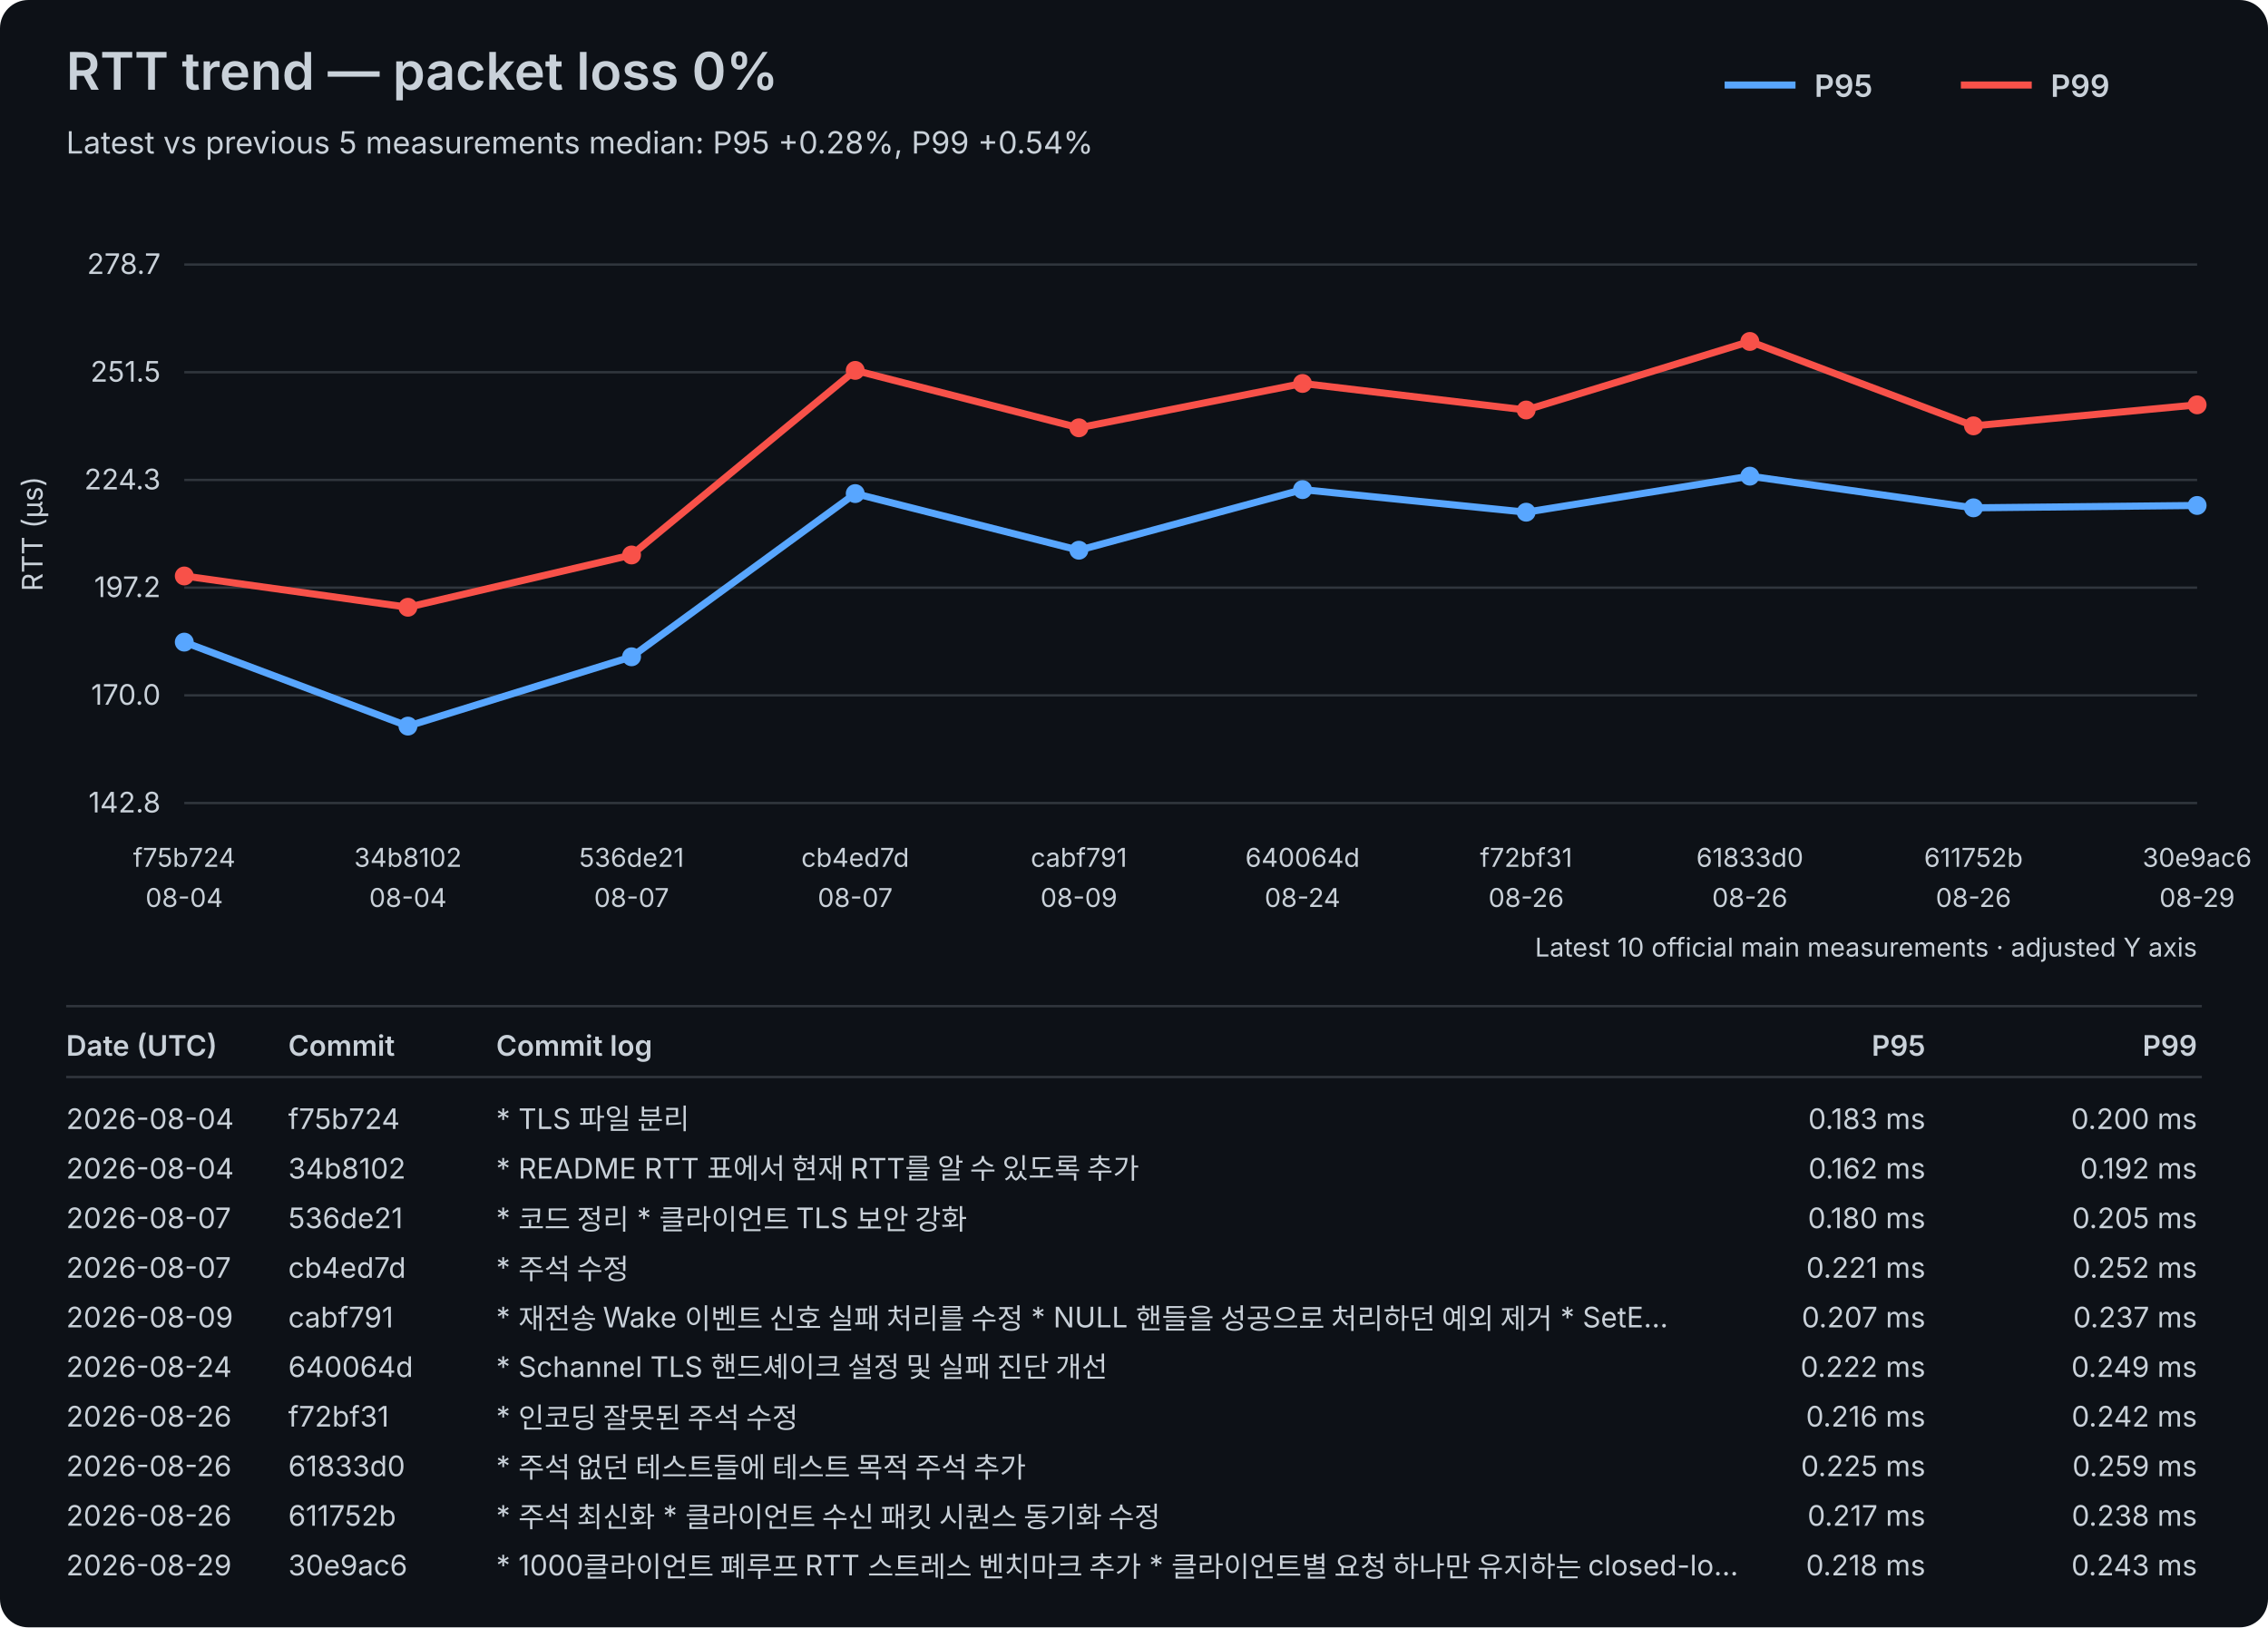
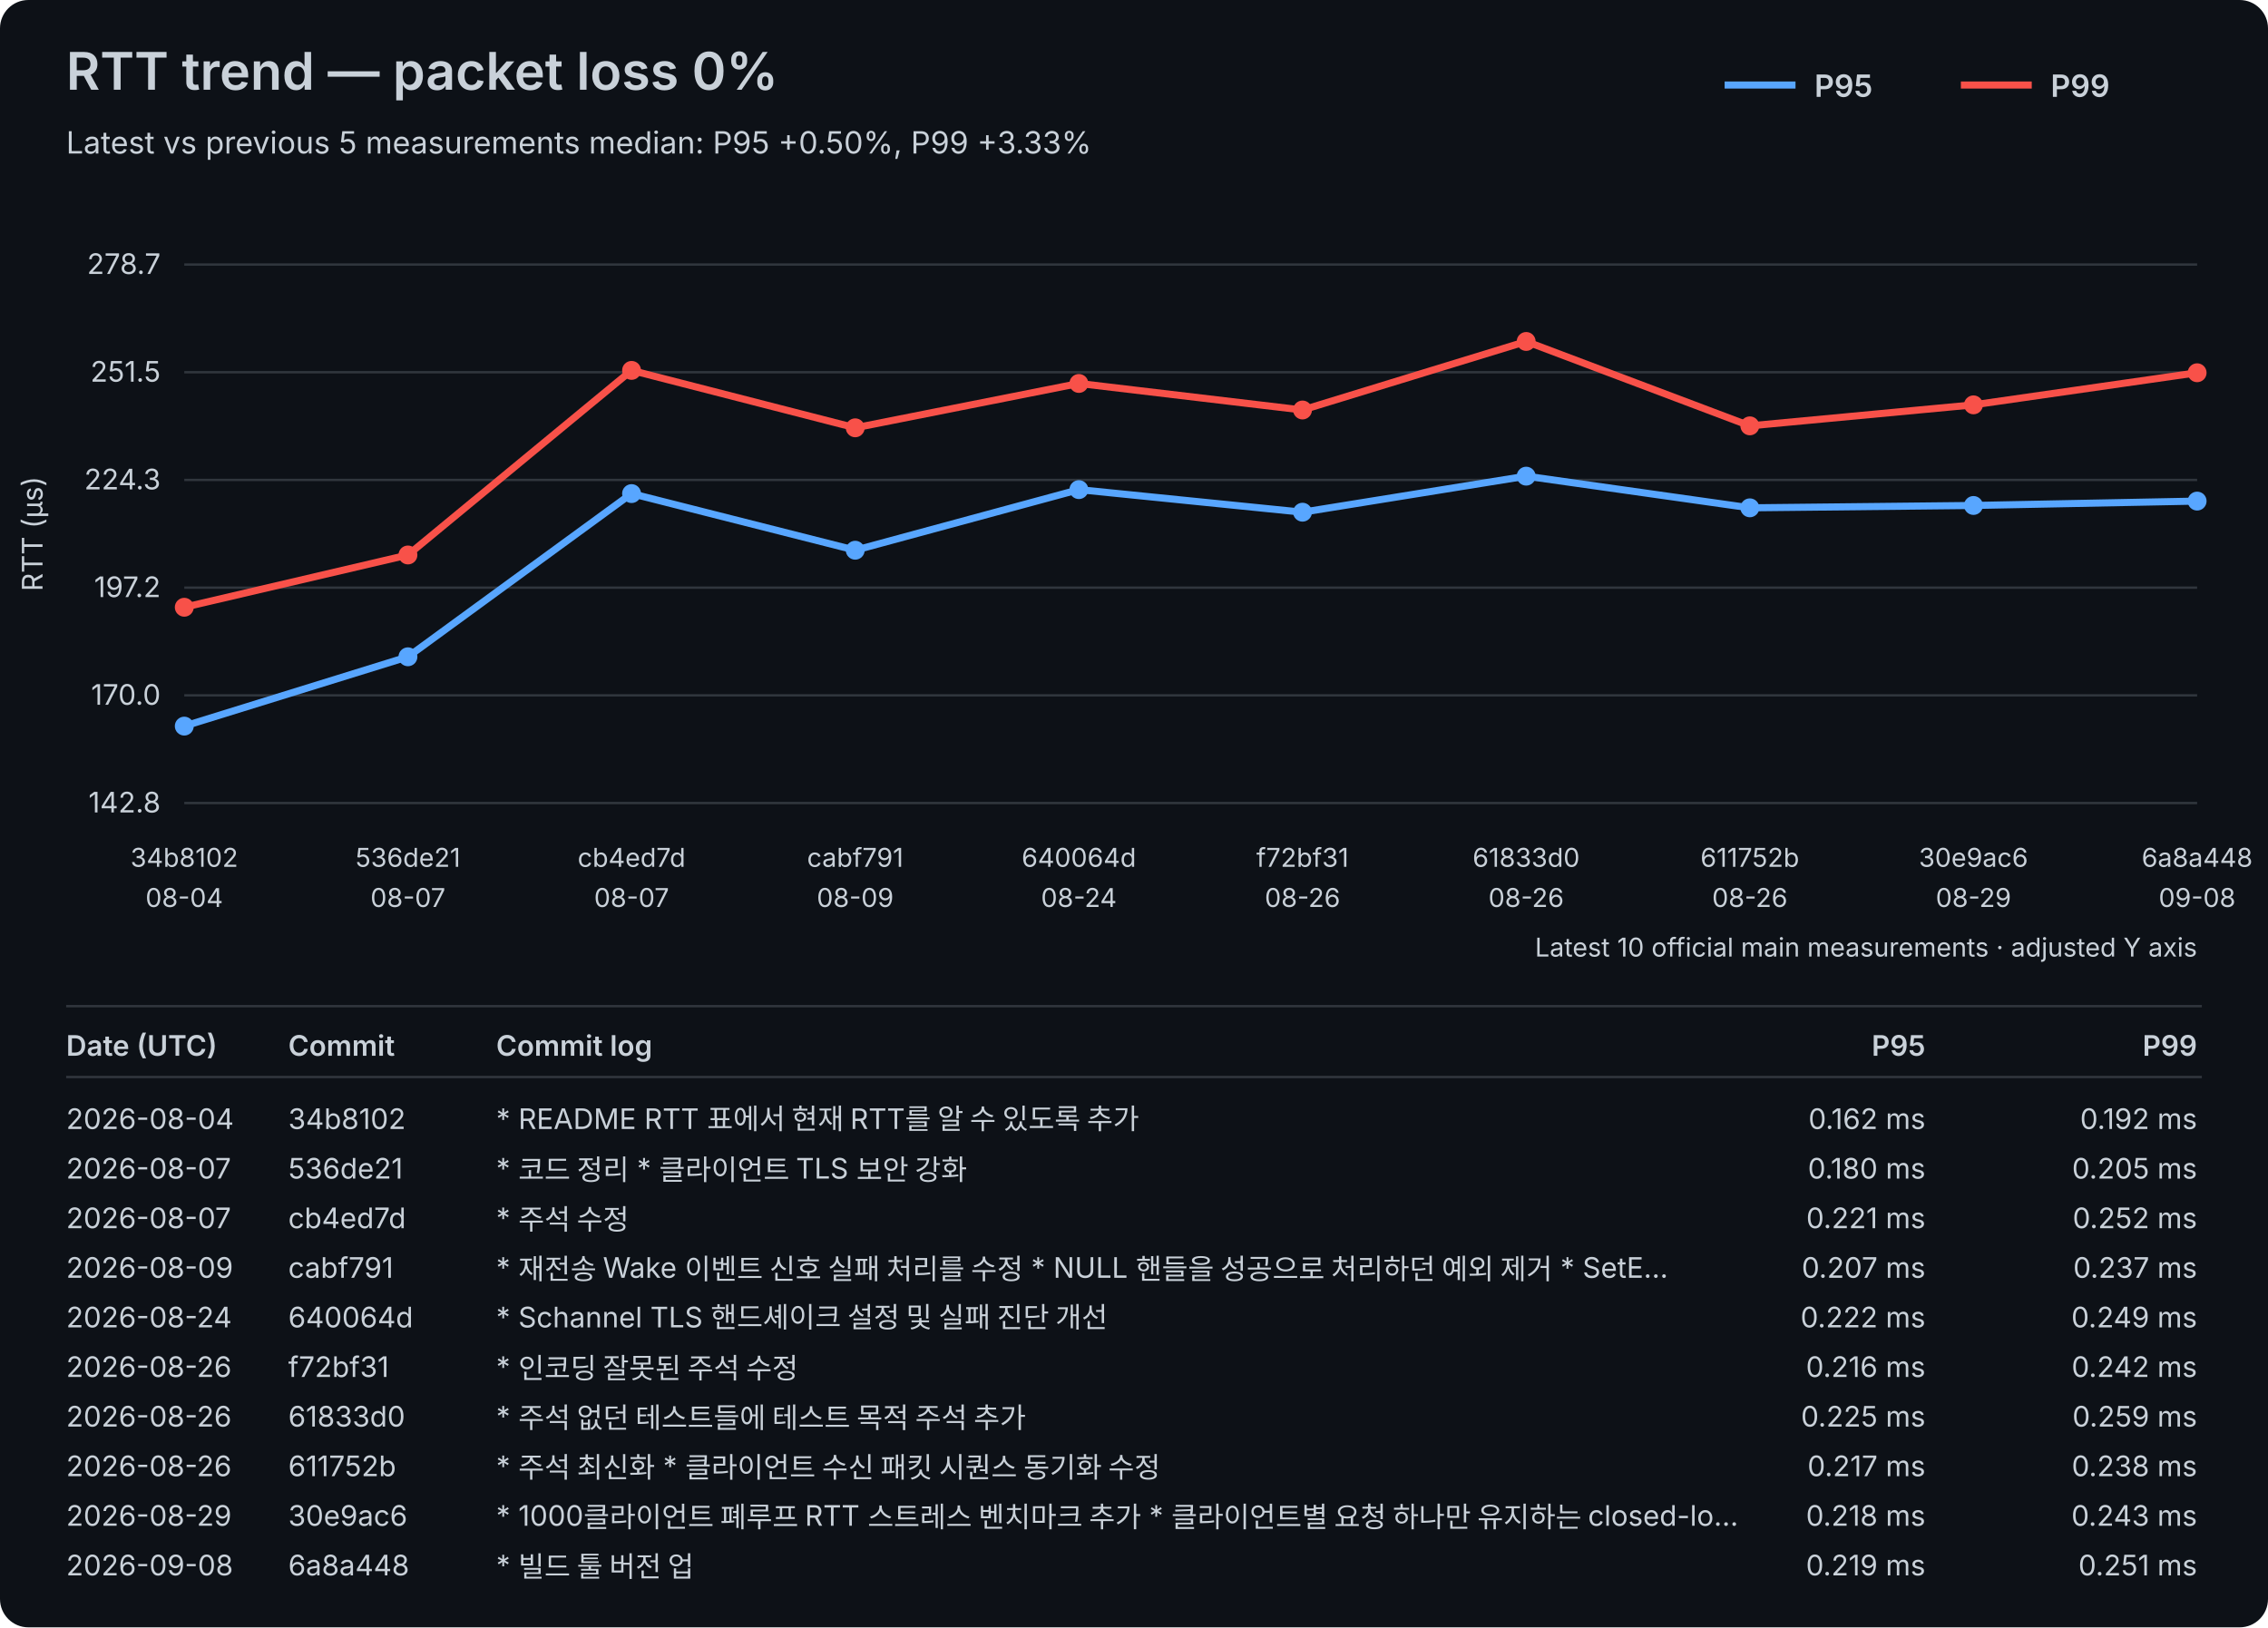
<svg xmlns="http://www.w3.org/2000/svg" width="960" height="689" viewBox="0 0 960 689">
  <rect width="100%" height="100%" fill="#0d1117" rx="12" />
  <style>text{font-family:-apple-system,BlinkMacSystemFont,"Segoe UI",sans-serif;fill:#c9d1d9}.axis{font-size:12px}.label{font-size:11px}.title{font-size:22px;font-weight:600}.subtitle{font-size:13px}.legend{font-size:13px;font-weight:600}.table-header{font-size:12px;font-weight:600}.table-row{font-size:12px}</style>
  <text x="28" y="38" class="title">RTT trend — packet loss 0%</text>
-   <text x="28" y="65" class="subtitle">Latest vs previous 5 measurements median: P95 +0.28%, P99 +0.54%</text>
+   <text x="28" y="65" class="subtitle">Latest vs previous 5 measurements median: P95 +0.50%, P99 +3.33%</text>
  <line x1="730" y1="36" x2="760" y2="36" stroke="#58a6ff" stroke-width="3" />
  <text x="768" y="41" class="legend">P95</text>
  <line x1="830" y1="36" x2="860" y2="36" stroke="#f85149" stroke-width="3" />
  <text x="868" y="41" class="legend">P99</text>
  <line x1="78" y1="340.00" x2="930" y2="340.00" stroke="#30363d" stroke-width="1" />
  <text x="68" y="344.00" text-anchor="end" class="axis">142.8</text>
  <line x1="78" y1="294.40" x2="930" y2="294.40" stroke="#30363d" stroke-width="1" />
  <text x="68" y="298.40" text-anchor="end" class="axis">170.0</text>
  <line x1="78" y1="248.80" x2="930" y2="248.80" stroke="#30363d" stroke-width="1" />
  <text x="68" y="252.80" text-anchor="end" class="axis">197.2</text>
  <line x1="78" y1="203.20" x2="930" y2="203.20" stroke="#30363d" stroke-width="1" />
  <text x="68" y="207.20" text-anchor="end" class="axis">224.3</text>
  <line x1="78" y1="157.60" x2="930" y2="157.60" stroke="#30363d" stroke-width="1" />
  <text x="68" y="161.60" text-anchor="end" class="axis">251.5</text>
  <line x1="78" y1="112.00" x2="930" y2="112.00" stroke="#30363d" stroke-width="1" />
  <text x="68" y="116.00" text-anchor="end" class="axis">278.7</text>
  <text x="18" y="226.00" transform="rotate(-90 18 226.00)" text-anchor="middle" class="axis">RTT (µs)</text>
-   <text x="78.00" y="367" text-anchor="middle" class="label">f75b724</text>
+   <text x="78.00" y="367" text-anchor="middle" class="label">34b8102</text>
  <text x="78.00" y="384" text-anchor="middle" class="label">08-04</text>
-   <text x="172.67" y="367" text-anchor="middle" class="label">34b8102</text>
-   <text x="172.67" y="384" text-anchor="middle" class="label">08-04</text>
-   <text x="267.33" y="367" text-anchor="middle" class="label">536de21</text>
+   <text x="172.67" y="367" text-anchor="middle" class="label">536de21</text>
+   <text x="172.67" y="384" text-anchor="middle" class="label">08-07</text>
+   <text x="267.33" y="367" text-anchor="middle" class="label">cb4ed7d</text>
  <text x="267.33" y="384" text-anchor="middle" class="label">08-07</text>
-   <text x="362.00" y="367" text-anchor="middle" class="label">cb4ed7d</text>
-   <text x="362.00" y="384" text-anchor="middle" class="label">08-07</text>
-   <text x="456.67" y="367" text-anchor="middle" class="label">cabf791</text>
-   <text x="456.67" y="384" text-anchor="middle" class="label">08-09</text>
-   <text x="551.33" y="367" text-anchor="middle" class="label">640064d</text>
-   <text x="551.33" y="384" text-anchor="middle" class="label">08-24</text>
-   <text x="646.00" y="367" text-anchor="middle" class="label">f72bf31</text>
+   <text x="362.00" y="367" text-anchor="middle" class="label">cabf791</text>
+   <text x="362.00" y="384" text-anchor="middle" class="label">08-09</text>
+   <text x="456.67" y="367" text-anchor="middle" class="label">640064d</text>
+   <text x="456.67" y="384" text-anchor="middle" class="label">08-24</text>
+   <text x="551.33" y="367" text-anchor="middle" class="label">f72bf31</text>
+   <text x="551.33" y="384" text-anchor="middle" class="label">08-26</text>
+   <text x="646.00" y="367" text-anchor="middle" class="label">61833d0</text>
  <text x="646.00" y="384" text-anchor="middle" class="label">08-26</text>
-   <text x="740.67" y="367" text-anchor="middle" class="label">61833d0</text>
+   <text x="740.67" y="367" text-anchor="middle" class="label">611752b</text>
  <text x="740.67" y="384" text-anchor="middle" class="label">08-26</text>
-   <text x="835.33" y="367" text-anchor="middle" class="label">611752b</text>
-   <text x="835.33" y="384" text-anchor="middle" class="label">08-26</text>
-   <text x="930.00" y="367" text-anchor="middle" class="label">30e9ac6</text>
-   <text x="930.00" y="384" text-anchor="middle" class="label">08-29</text>
-   <polyline points="78.00,271.87 172.67,307.43 267.33,278.08 362.00,208.98 456.67,232.96 551.33,207.30 646.00,216.86 740.67,201.60 835.33,215.01 930.00,214.01" fill="none" stroke="#58a6ff" stroke-width="3" stroke-linejoin="round" stroke-linecap="round" />
-   <circle cx="78.00" cy="271.87" r="4" fill="#58a6ff" />
-   <circle cx="172.67" cy="307.43" r="4" fill="#58a6ff" />
-   <circle cx="267.33" cy="278.08" r="4" fill="#58a6ff" />
-   <circle cx="362.00" cy="208.98" r="4" fill="#58a6ff" />
-   <circle cx="456.67" cy="232.96" r="4" fill="#58a6ff" />
-   <circle cx="551.33" cy="207.30" r="4" fill="#58a6ff" />
-   <circle cx="646.00" cy="216.86" r="4" fill="#58a6ff" />
-   <circle cx="740.67" cy="201.60" r="4" fill="#58a6ff" />
-   <circle cx="835.33" cy="215.01" r="4" fill="#58a6ff" />
-   <circle cx="930.00" cy="214.01" r="4" fill="#58a6ff" />
-   <polyline points="78.00,243.86 172.67,257.11 267.33,234.97 362.00,156.82 456.67,181.13 551.33,162.35 646.00,173.59 740.67,144.57 835.33,180.30 930.00,171.41" fill="none" stroke="#f85149" stroke-width="3" stroke-linejoin="round" stroke-linecap="round" />
-   <circle cx="78.00" cy="243.86" r="4" fill="#f85149" />
-   <circle cx="172.67" cy="257.11" r="4" fill="#f85149" />
-   <circle cx="267.33" cy="234.97" r="4" fill="#f85149" />
-   <circle cx="362.00" cy="156.82" r="4" fill="#f85149" />
-   <circle cx="456.67" cy="181.13" r="4" fill="#f85149" />
-   <circle cx="551.33" cy="162.35" r="4" fill="#f85149" />
-   <circle cx="646.00" cy="173.59" r="4" fill="#f85149" />
-   <circle cx="740.67" cy="144.57" r="4" fill="#f85149" />
-   <circle cx="835.33" cy="180.30" r="4" fill="#f85149" />
-   <circle cx="930.00" cy="171.41" r="4" fill="#f85149" />
+   <text x="835.33" y="367" text-anchor="middle" class="label">30e9ac6</text>
+   <text x="835.33" y="384" text-anchor="middle" class="label">08-29</text>
+   <text x="930.00" y="367" text-anchor="middle" class="label">6a8a448</text>
+   <text x="930.00" y="384" text-anchor="middle" class="label">09-08</text>
+   <polyline points="78.00,307.43 172.67,278.08 267.33,208.98 362.00,232.96 456.67,207.30 551.33,216.86 646.00,201.60 740.67,215.01 835.33,214.01 930.00,212.16" fill="none" stroke="#58a6ff" stroke-width="3" stroke-linejoin="round" stroke-linecap="round" />
+   <circle cx="78.00" cy="307.43" r="4" fill="#58a6ff" />
+   <circle cx="172.67" cy="278.08" r="4" fill="#58a6ff" />
+   <circle cx="267.33" cy="208.98" r="4" fill="#58a6ff" />
+   <circle cx="362.00" cy="232.96" r="4" fill="#58a6ff" />
+   <circle cx="456.67" cy="207.30" r="4" fill="#58a6ff" />
+   <circle cx="551.33" cy="216.86" r="4" fill="#58a6ff" />
+   <circle cx="646.00" cy="201.60" r="4" fill="#58a6ff" />
+   <circle cx="740.67" cy="215.01" r="4" fill="#58a6ff" />
+   <circle cx="835.33" cy="214.01" r="4" fill="#58a6ff" />
+   <circle cx="930.00" cy="212.16" r="4" fill="#58a6ff" />
+   <polyline points="78.00,257.11 172.67,234.97 267.33,156.82 362.00,181.13 456.67,162.35 551.33,173.59 646.00,144.57 740.67,180.30 835.33,171.41 930.00,157.82" fill="none" stroke="#f85149" stroke-width="3" stroke-linejoin="round" stroke-linecap="round" />
+   <circle cx="78.00" cy="257.11" r="4" fill="#f85149" />
+   <circle cx="172.67" cy="234.97" r="4" fill="#f85149" />
+   <circle cx="267.33" cy="156.82" r="4" fill="#f85149" />
+   <circle cx="362.00" cy="181.13" r="4" fill="#f85149" />
+   <circle cx="456.67" cy="162.35" r="4" fill="#f85149" />
+   <circle cx="551.33" cy="173.59" r="4" fill="#f85149" />
+   <circle cx="646.00" cy="144.57" r="4" fill="#f85149" />
+   <circle cx="740.67" cy="180.30" r="4" fill="#f85149" />
+   <circle cx="835.33" cy="171.41" r="4" fill="#f85149" />
+   <circle cx="930.00" cy="157.82" r="4" fill="#f85149" />
  <text x="930" y="405" text-anchor="end" class="label">Latest 10 official main measurements · adjusted Y axis</text>
  <line x1="28" y1="426" x2="932" y2="426" stroke="#30363d" stroke-width="1" />
  <text x="28" y="447" class="table-header">Date (UTC)</text>
  <text x="122" y="447" class="table-header">Commit</text>
  <text x="210" y="447" class="table-header">Commit log</text>
  <text x="815" y="447" text-anchor="end" class="table-header">P95</text>
  <text x="930" y="447" text-anchor="end" class="table-header">P99</text>
  <line x1="28" y1="456" x2="932" y2="456" stroke="#30363d" stroke-width="1" />
  <text x="28" y="478" class="table-row">2026-08-04</text>
-   <text x="122" y="478" class="table-row">f75b724</text>
-   <text x="210" y="478" class="table-row">* TLS 파일 분리</text>
-   <text x="815" y="478" text-anchor="end" class="table-row">0.183 ms</text>
-   <text x="930" y="478" text-anchor="end" class="table-row">0.200 ms</text>
-   <text x="28" y="499" class="table-row">2026-08-04</text>
-   <text x="122" y="499" class="table-row">34b8102</text>
-   <text x="210" y="499" class="table-row">* README RTT 표에서 현재 RTT를 알 수 있도록 추가</text>
-   <text x="815" y="499" text-anchor="end" class="table-row">0.162 ms</text>
-   <text x="930" y="499" text-anchor="end" class="table-row">0.192 ms</text>
+   <text x="122" y="478" class="table-row">34b8102</text>
+   <text x="210" y="478" class="table-row">* README RTT 표에서 현재 RTT를 알 수 있도록 추가</text>
+   <text x="815" y="478" text-anchor="end" class="table-row">0.162 ms</text>
+   <text x="930" y="478" text-anchor="end" class="table-row">0.192 ms</text>
+   <text x="28" y="499" class="table-row">2026-08-07</text>
+   <text x="122" y="499" class="table-row">536de21</text>
+   <text x="210" y="499" class="table-row">* 코드 정리 * 클라이언트 TLS 보안 강화</text>
+   <text x="815" y="499" text-anchor="end" class="table-row">0.180 ms</text>
+   <text x="930" y="499" text-anchor="end" class="table-row">0.205 ms</text>
  <text x="28" y="520" class="table-row">2026-08-07</text>
-   <text x="122" y="520" class="table-row">536de21</text>
-   <text x="210" y="520" class="table-row">* 코드 정리 * 클라이언트 TLS 보안 강화</text>
-   <text x="815" y="520" text-anchor="end" class="table-row">0.180 ms</text>
-   <text x="930" y="520" text-anchor="end" class="table-row">0.205 ms</text>
-   <text x="28" y="541" class="table-row">2026-08-07</text>
-   <text x="122" y="541" class="table-row">cb4ed7d</text>
-   <text x="210" y="541" class="table-row">* 주석 수정</text>
-   <text x="815" y="541" text-anchor="end" class="table-row">0.221 ms</text>
-   <text x="930" y="541" text-anchor="end" class="table-row">0.252 ms</text>
-   <text x="28" y="562" class="table-row">2026-08-09</text>
-   <text x="122" y="562" class="table-row">cabf791</text>
-   <text x="210" y="562" class="table-row">* 재전송 Wake 이벤트 신호 실패 처리를 수정   * NULL 핸들을 성공으로 처리하던 예외 제거   * SetE…</text>
-   <text x="815" y="562" text-anchor="end" class="table-row">0.207 ms</text>
-   <text x="930" y="562" text-anchor="end" class="table-row">0.237 ms</text>
-   <text x="28" y="583" class="table-row">2026-08-24</text>
-   <text x="122" y="583" class="table-row">640064d</text>
-   <text x="210" y="583" class="table-row">* Schannel TLS 핸드셰이크 설정 및 실패 진단 개선</text>
-   <text x="815" y="583" text-anchor="end" class="table-row">0.222 ms</text>
-   <text x="930" y="583" text-anchor="end" class="table-row">0.249 ms</text>
+   <text x="122" y="520" class="table-row">cb4ed7d</text>
+   <text x="210" y="520" class="table-row">* 주석 수정</text>
+   <text x="815" y="520" text-anchor="end" class="table-row">0.221 ms</text>
+   <text x="930" y="520" text-anchor="end" class="table-row">0.252 ms</text>
+   <text x="28" y="541" class="table-row">2026-08-09</text>
+   <text x="122" y="541" class="table-row">cabf791</text>
+   <text x="210" y="541" class="table-row">* 재전송 Wake 이벤트 신호 실패 처리를 수정   * NULL 핸들을 성공으로 처리하던 예외 제거   * SetE…</text>
+   <text x="815" y="541" text-anchor="end" class="table-row">0.207 ms</text>
+   <text x="930" y="541" text-anchor="end" class="table-row">0.237 ms</text>
+   <text x="28" y="562" class="table-row">2026-08-24</text>
+   <text x="122" y="562" class="table-row">640064d</text>
+   <text x="210" y="562" class="table-row">* Schannel TLS 핸드셰이크 설정 및 실패 진단 개선</text>
+   <text x="815" y="562" text-anchor="end" class="table-row">0.222 ms</text>
+   <text x="930" y="562" text-anchor="end" class="table-row">0.249 ms</text>
+   <text x="28" y="583" class="table-row">2026-08-26</text>
+   <text x="122" y="583" class="table-row">f72bf31</text>
+   <text x="210" y="583" class="table-row">* 인코딩 잘못된 주석 수정</text>
+   <text x="815" y="583" text-anchor="end" class="table-row">0.216 ms</text>
+   <text x="930" y="583" text-anchor="end" class="table-row">0.242 ms</text>
  <text x="28" y="604" class="table-row">2026-08-26</text>
-   <text x="122" y="604" class="table-row">f72bf31</text>
-   <text x="210" y="604" class="table-row">* 인코딩 잘못된 주석 수정</text>
-   <text x="815" y="604" text-anchor="end" class="table-row">0.216 ms</text>
-   <text x="930" y="604" text-anchor="end" class="table-row">0.242 ms</text>
+   <text x="122" y="604" class="table-row">61833d0</text>
+   <text x="210" y="604" class="table-row">* 주석 없던 테스트들에 테스트 목적 주석 추가</text>
+   <text x="815" y="604" text-anchor="end" class="table-row">0.225 ms</text>
+   <text x="930" y="604" text-anchor="end" class="table-row">0.259 ms</text>
  <text x="28" y="625" class="table-row">2026-08-26</text>
-   <text x="122" y="625" class="table-row">61833d0</text>
-   <text x="210" y="625" class="table-row">* 주석 없던 테스트들에 테스트 목적 주석 추가</text>
-   <text x="815" y="625" text-anchor="end" class="table-row">0.225 ms</text>
-   <text x="930" y="625" text-anchor="end" class="table-row">0.259 ms</text>
-   <text x="28" y="646" class="table-row">2026-08-26</text>
-   <text x="122" y="646" class="table-row">611752b</text>
-   <text x="210" y="646" class="table-row">* 주석 최신화 * 클라이언트 수신 패킷 시퀀스 동기화 수정</text>
-   <text x="815" y="646" text-anchor="end" class="table-row">0.217 ms</text>
-   <text x="930" y="646" text-anchor="end" class="table-row">0.238 ms</text>
-   <text x="28" y="667" class="table-row">2026-08-29</text>
-   <text x="122" y="667" class="table-row">30e9ac6</text>
-   <text x="210" y="667" class="table-row">* 1000클라이언트 폐루프 RTT 스트레스 벤치마크 추가   * 클라이언트별 요청 하나만 유지하는 closed-lo…</text>
-   <text x="815" y="667" text-anchor="end" class="table-row">0.218 ms</text>
-   <text x="930" y="667" text-anchor="end" class="table-row">0.243 ms</text>
+   <text x="122" y="625" class="table-row">611752b</text>
+   <text x="210" y="625" class="table-row">* 주석 최신화 * 클라이언트 수신 패킷 시퀀스 동기화 수정</text>
+   <text x="815" y="625" text-anchor="end" class="table-row">0.217 ms</text>
+   <text x="930" y="625" text-anchor="end" class="table-row">0.238 ms</text>
+   <text x="28" y="646" class="table-row">2026-08-29</text>
+   <text x="122" y="646" class="table-row">30e9ac6</text>
+   <text x="210" y="646" class="table-row">* 1000클라이언트 폐루프 RTT 스트레스 벤치마크 추가   * 클라이언트별 요청 하나만 유지하는 closed-lo…</text>
+   <text x="815" y="646" text-anchor="end" class="table-row">0.218 ms</text>
+   <text x="930" y="646" text-anchor="end" class="table-row">0.243 ms</text>
+   <text x="28" y="667" class="table-row">2026-09-08</text>
+   <text x="122" y="667" class="table-row">6a8a448</text>
+   <text x="210" y="667" class="table-row">* 빌드 툴 버전 업</text>
+   <text x="815" y="667" text-anchor="end" class="table-row">0.219 ms</text>
+   <text x="930" y="667" text-anchor="end" class="table-row">0.251 ms</text>
</svg>
